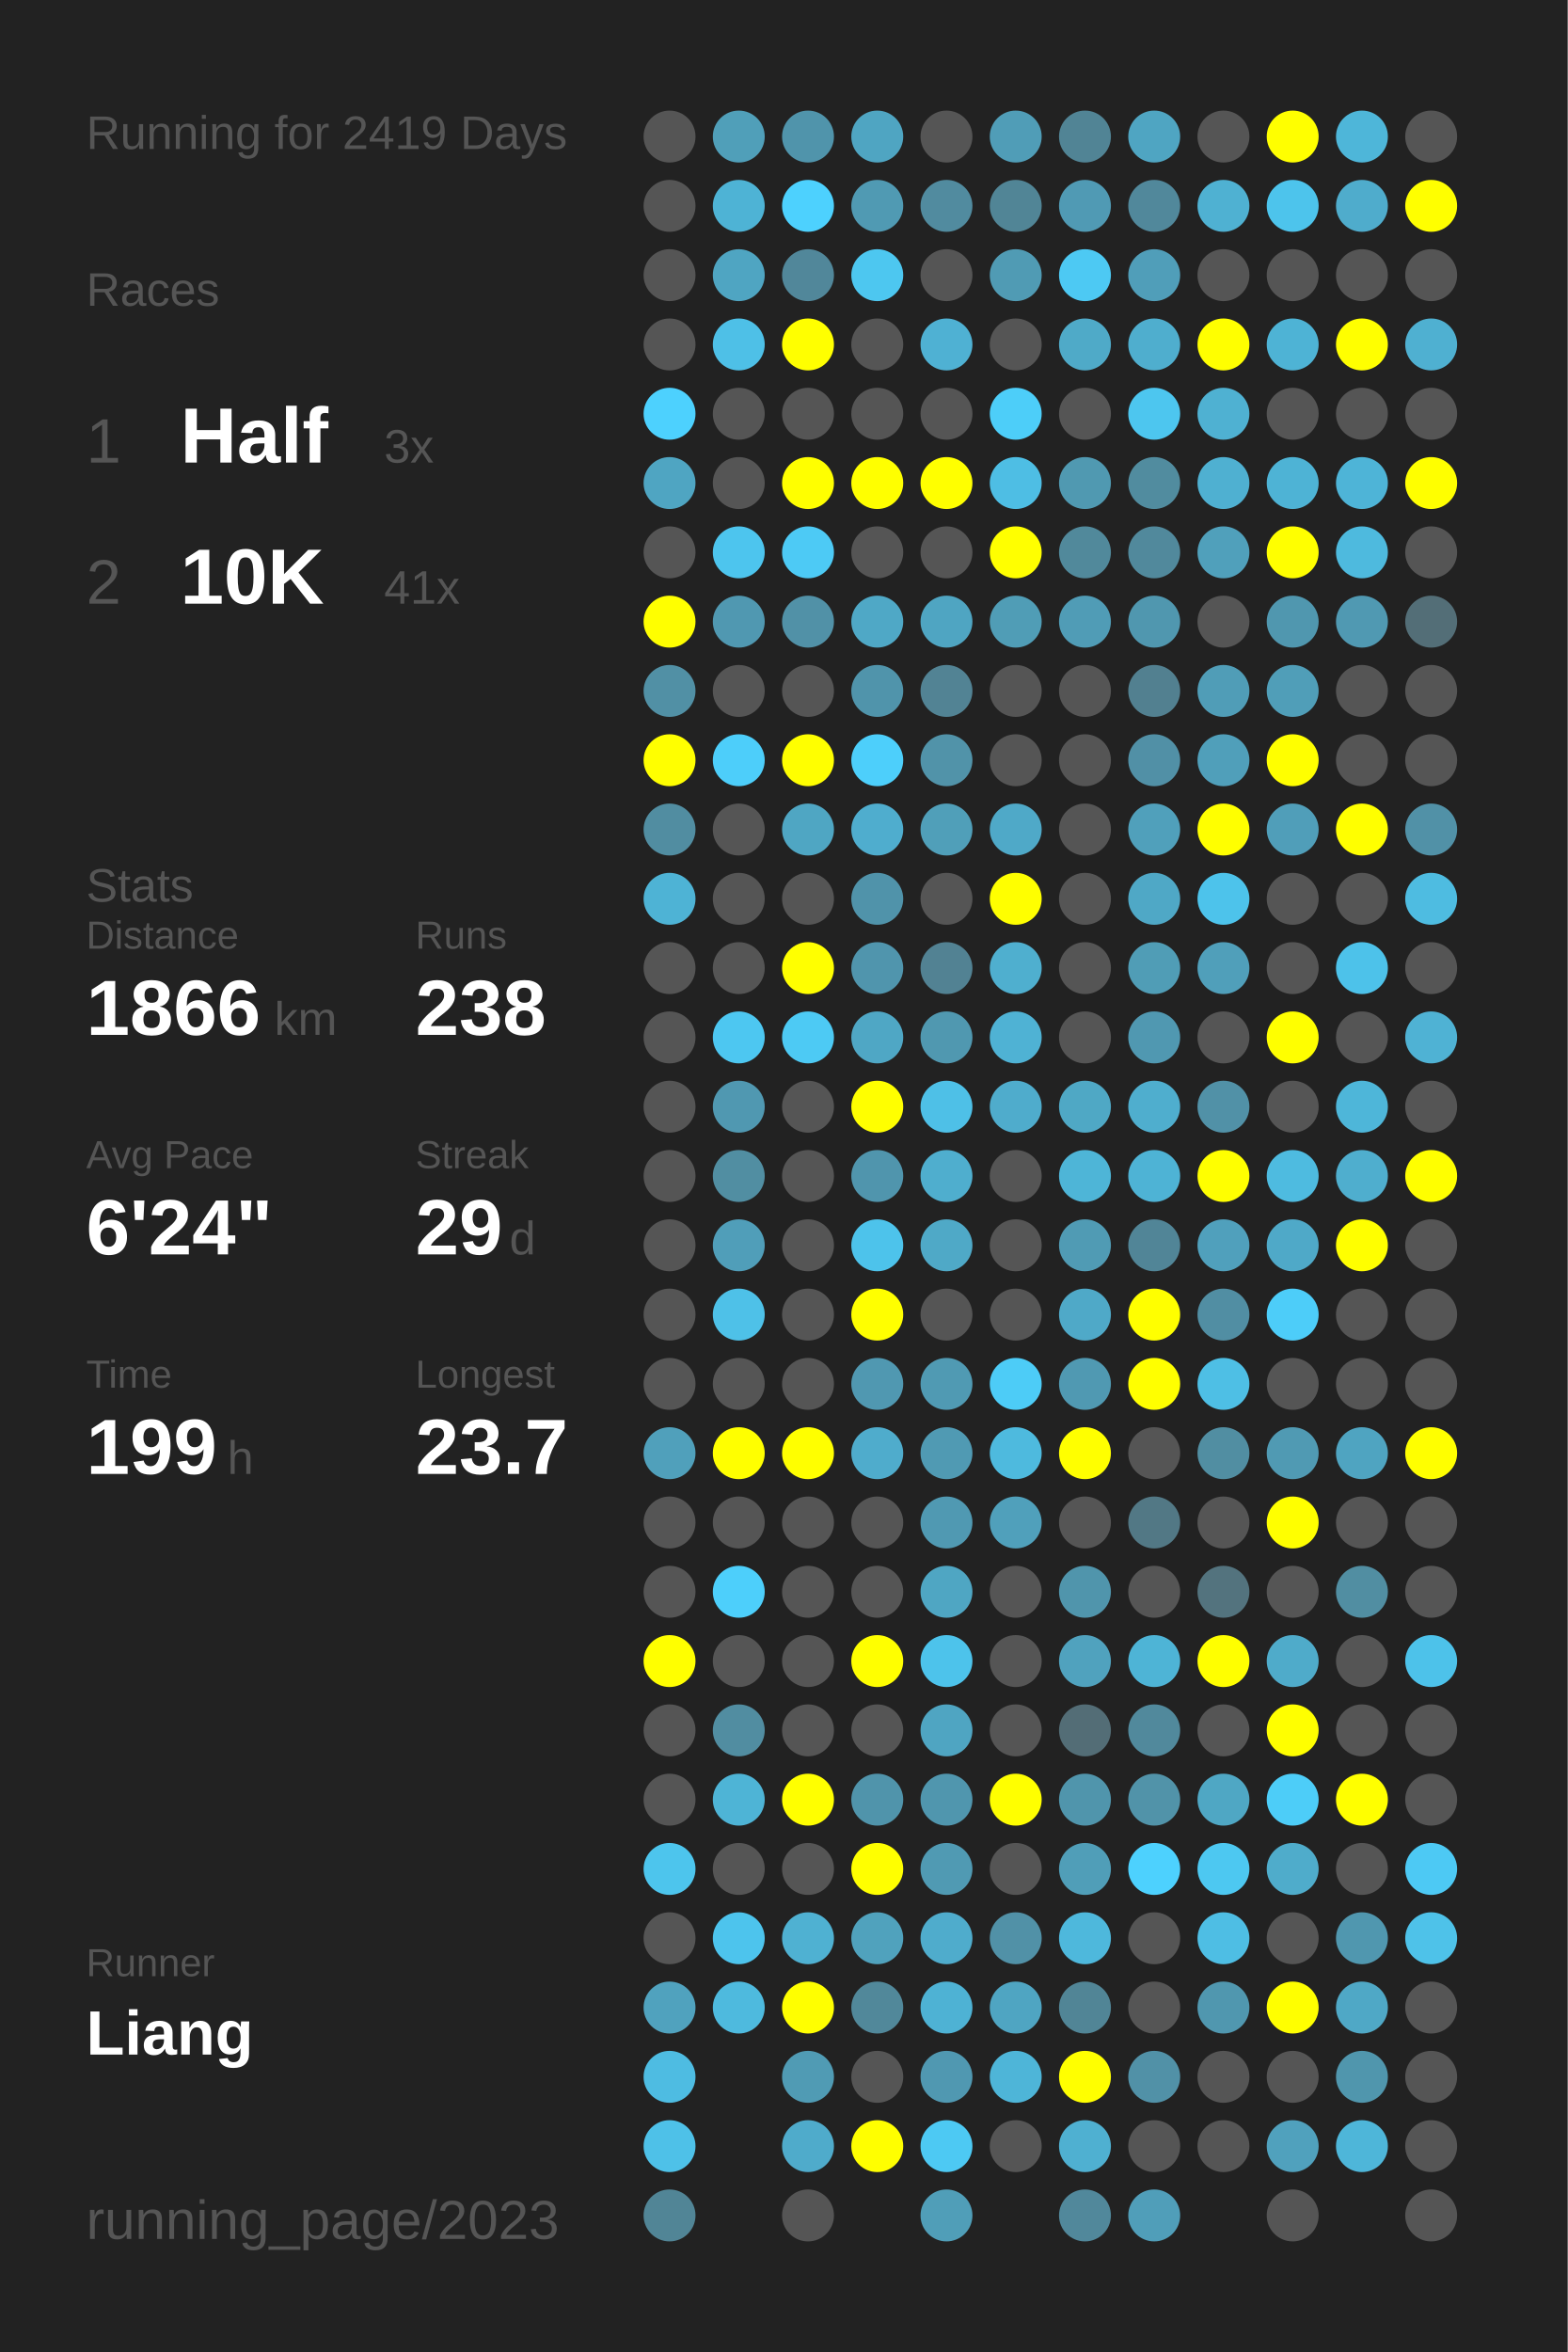
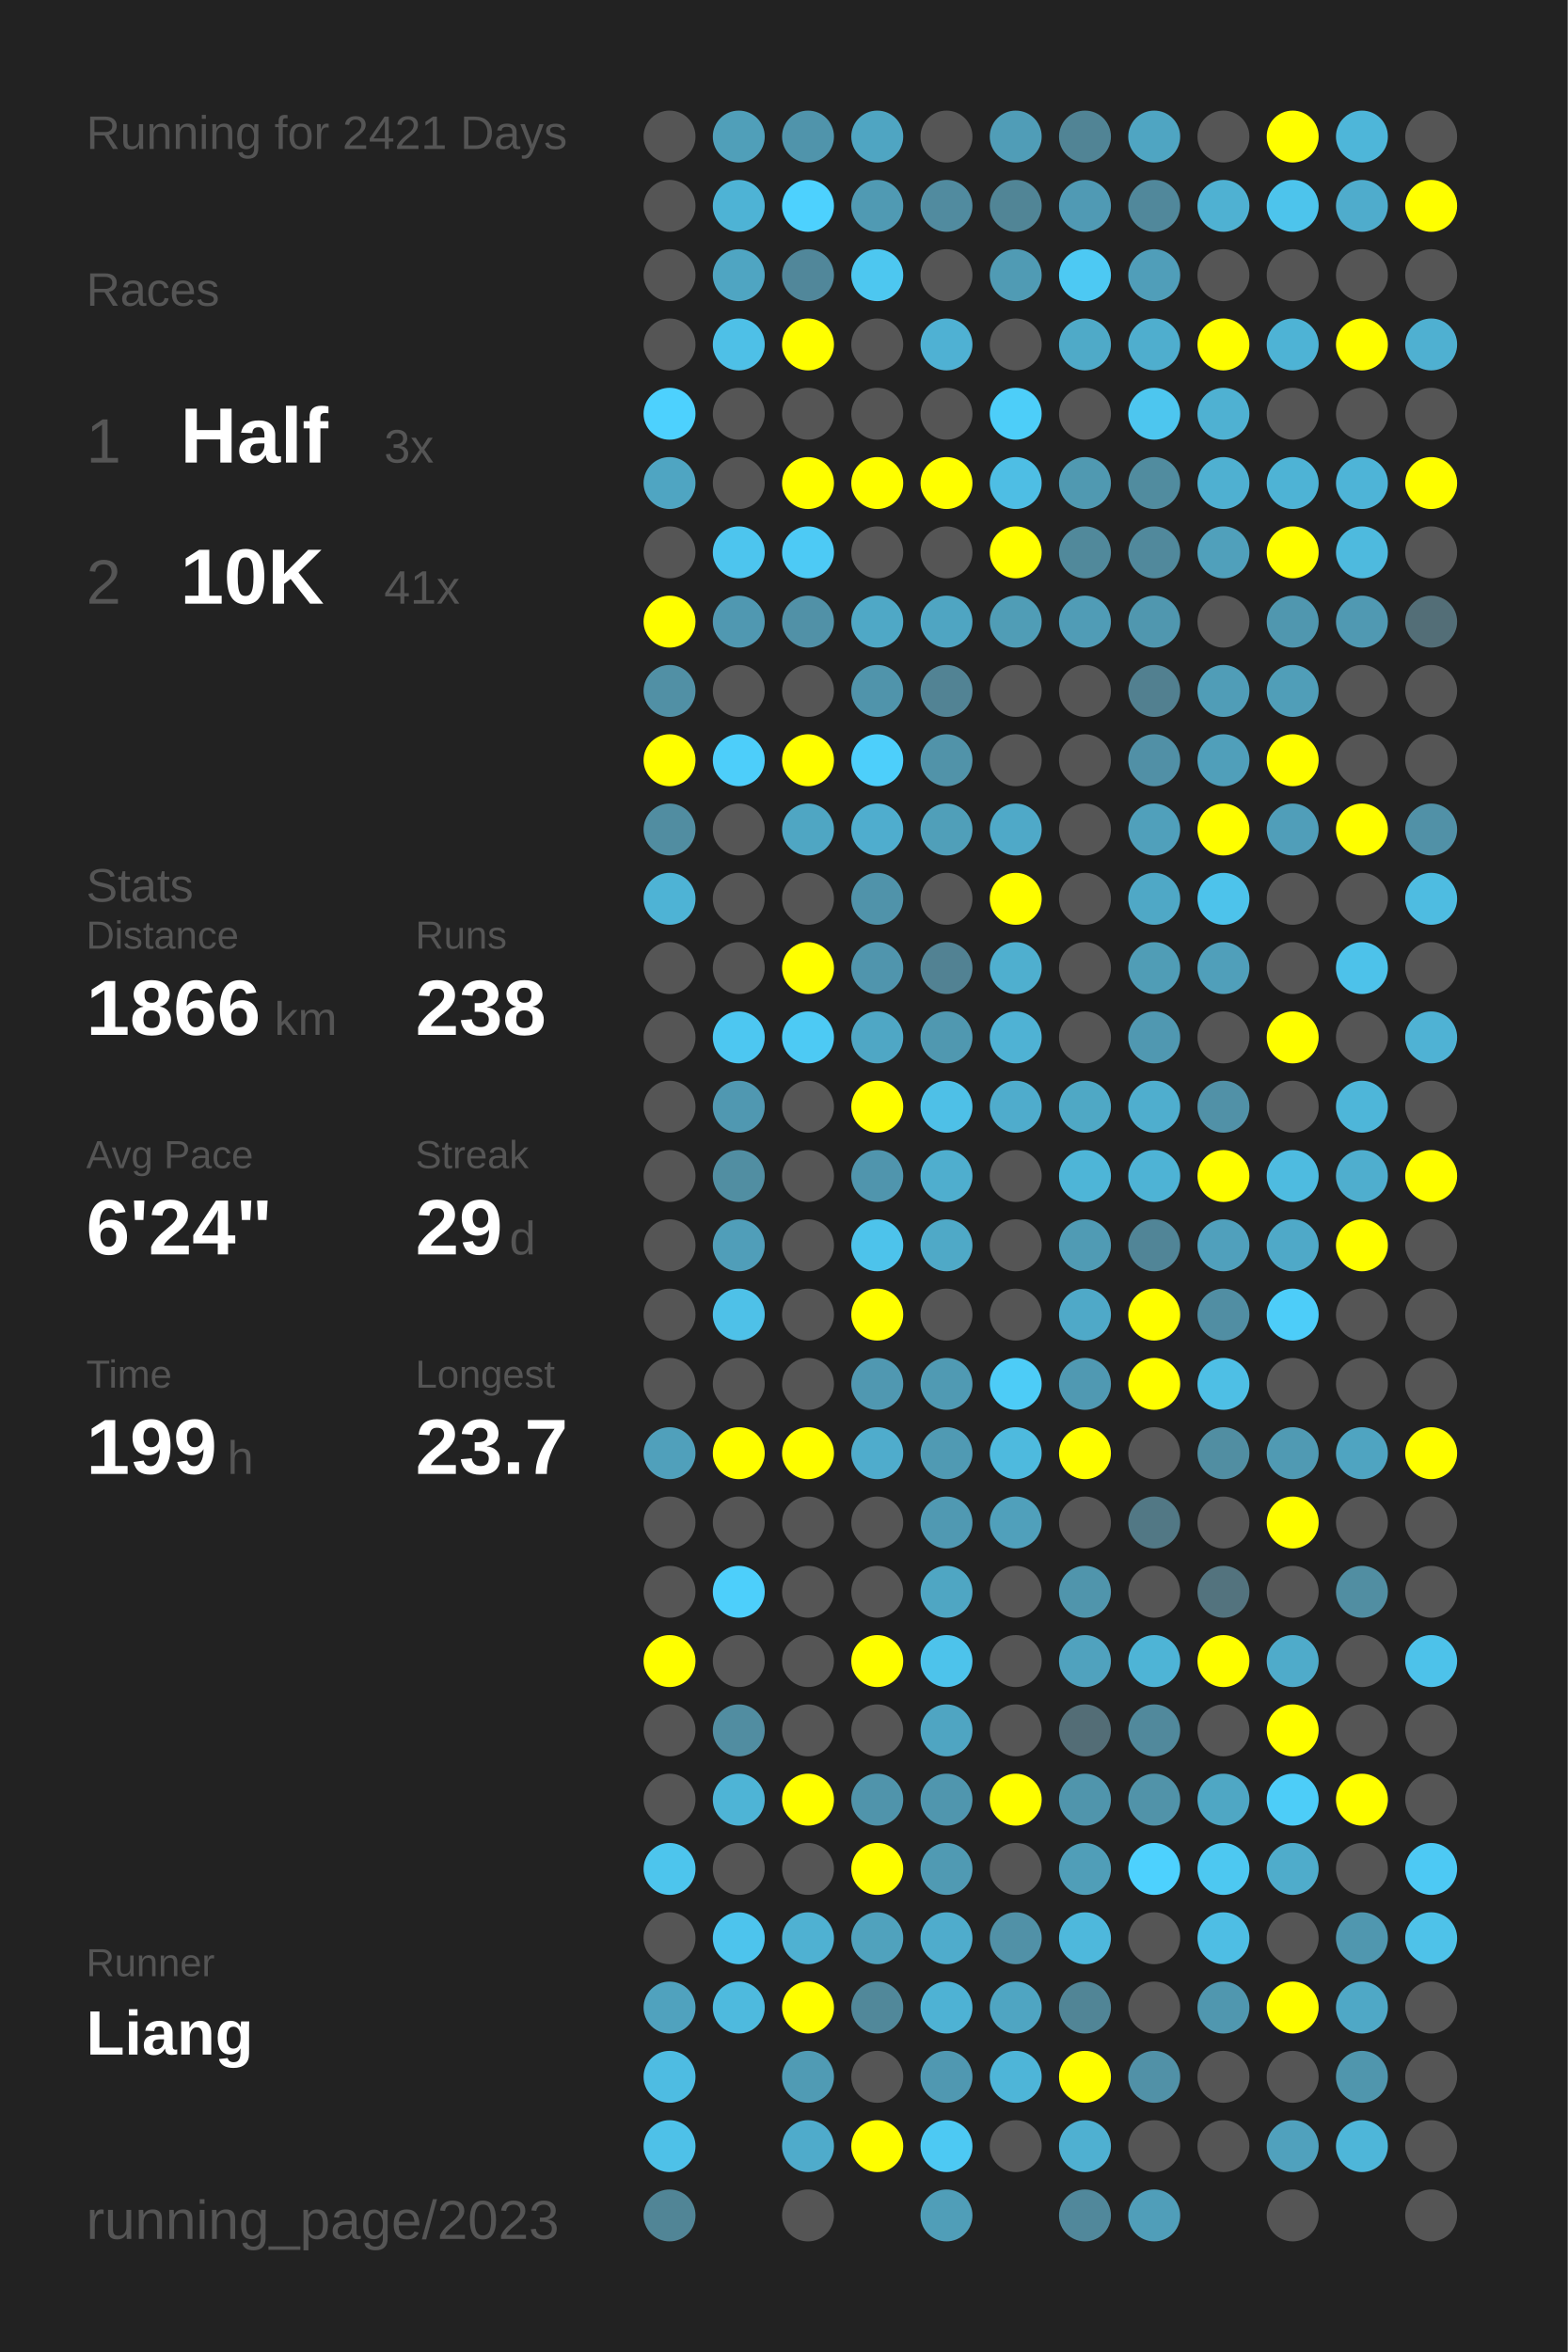
<svg xmlns="http://www.w3.org/2000/svg" baseProfile="full" height="300mm" version="1.1" viewBox="0,0,200,300" width="200mm">
  <defs />
  <rect fill="#222222" height="300" width="200" x="0" y="0" />
-   <text fill="#555555" style="font-size:6px; font-family:Arial;" x="11" y="19">Running for 2419 Days</text>
+   <text fill="#555555" style="font-size:6px; font-family:Arial;" x="11" y="19">Running for 2421 Days</text>
  <text fill="#555555" style="font-size:6px; font-family:Arial;" x="11" y="39">Races</text>
  <text fill="#555555" style="font-size:8px; font-family:Arial;" x="11" y="59">1</text>
  <text fill="#FFFFFF" style="font-size:10px; font-family:Arial; font-weight:bold;" x="23" y="59">Half</text>
  <text fill="#555555" style="font-size:6px; font-family:Arial;" x="49" y="59">3x</text>
  <text fill="#555555" style="font-size:8px; font-family:Arial;" x="11" y="77">2</text>
  <text fill="#FFFFFF" style="font-size:10px; font-family:Arial; font-weight:bold;" x="23" y="77">10K</text>
  <text fill="#555555" style="font-size:6px; font-family:Arial;" x="49" y="77">41x</text>
  <text fill="#555555" style="font-size:6px; font-family:Arial;" x="11" y="115">Stats</text>
  <text fill="#555555" style="font-size:5px; font-family:Arial;" x="11" y="121">Distance</text>
  <text fill="#FFFFFF" style="font-size:10px; font-family:Arial; font-weight:bold;" x="11" y="132">1866</text>
  <text fill="#555555" style="font-size:6px; font-family:Arial;" x="35" y="132">km</text>
  <text fill="#555555" style="font-size:5px; font-family:Arial;" x="53" y="121">Runs</text>
  <text fill="#FFFFFF" style="font-size:10px; font-family:Arial; font-weight:bold;" x="53" y="132">238</text>
  <text fill="#555555" style="font-size:5px; font-family:Arial;" x="11" y="149">Avg Pace</text>
  <text fill="#FFFFFF" style="font-size:10px; font-family:Arial; font-weight:bold;" x="11" y="160">6'24"</text>
  <text fill="#555555" style="font-size:5px; font-family:Arial;" x="53" y="149">Streak</text>
  <text fill="#FFFFFF" style="font-size:10px; font-family:Arial; font-weight:bold;" x="53" y="160">29</text>
  <text fill="#555555" style="font-size:6px; font-family:Arial;" x="65" y="160">d</text>
  <text fill="#555555" style="font-size:5px; font-family:Arial;" x="11" y="177">Time</text>
  <text fill="#FFFFFF" style="font-size:10px; font-family:Arial; font-weight:bold;" x="11" y="188">199</text>
  <text fill="#555555" style="font-size:6px; font-family:Arial;" x="29" y="188">h</text>
  <text fill="#555555" style="font-size:5px; font-family:Arial;" x="53" y="177">Longest</text>
  <text fill="#FFFFFF" style="font-size:10px; font-family:Arial; font-weight:bold;" x="53" y="188">23.7</text>
  <text fill="#555555" style="font-size:5px; font-family:Arial;" x="11" y="252.065">Runner</text>
  <text fill="#FFFFFF" style="font-size:8px; font-family:Arial; font-weight:bold;" x="11" y="262.065">Liang</text>
  <text fill="#555555" style="font-size:7px; font-family:Arial;" x="11" y="285.581">running_page/2023</text>
  <circle cx="85.417" cy="17.419" fill="#555555" r="3.312" />
  <circle cx="85.417" cy="26.258" fill="#555555" r="3.312" />
  <circle cx="85.417" cy="35.097" fill="#555555" r="3.312" />
  <circle cx="85.417" cy="43.935" fill="#555555" r="3.312" />
  <circle cx="85.417" cy="52.774" fill="#4dd1fe" r="3.312" />
  <circle cx="85.417" cy="61.613" fill="#4fa5c2" r="3.312" />
  <circle cx="85.417" cy="70.452" fill="#555555" r="3.312" />
  <circle cx="85.417" cy="79.29" fill="#FFFF00" r="3.312" />
  <circle cx="85.417" cy="88.129" fill="#5190a5" r="3.312" />
  <circle cx="85.417" cy="96.968" fill="#FFFF00" r="3.312" />
  <circle cx="85.417" cy="105.806" fill="#518da1" r="3.312" />
  <circle cx="85.417" cy="114.645" fill="#4eb3d5" r="3.312" />
  <circle cx="85.417" cy="123.484" fill="#555555" r="3.312" />
  <circle cx="85.417" cy="132.323" fill="#555555" r="3.312" />
  <circle cx="85.417" cy="141.161" fill="#555555" r="3.312" />
  <circle cx="85.417" cy="150" fill="#555555" r="3.312" />
  <circle cx="85.417" cy="158.839" fill="#555555" r="3.312" />
  <circle cx="85.417" cy="167.677" fill="#555555" r="3.312" />
  <circle cx="85.417" cy="176.516" fill="#555555" r="3.312" />
  <circle cx="85.417" cy="185.355" fill="#50a0bb" r="3.312" />
  <circle cx="85.417" cy="194.194" fill="#555555" r="3.312" />
  <circle cx="85.417" cy="203.032" fill="#555555" r="3.312" />
  <circle cx="85.417" cy="211.871" fill="#FFFF00" r="3.312" />
  <circle cx="85.417" cy="220.71" fill="#555555" r="3.312" />
  <circle cx="85.417" cy="229.548" fill="#555555" r="3.312" />
  <circle cx="85.417" cy="238.387" fill="#4dc5ed" r="3.312" />
  <circle cx="85.417" cy="247.226" fill="#555555" r="3.312" />
  <circle cx="85.417" cy="256.065" fill="#50a2be" r="3.312" />
  <circle cx="85.417" cy="264.903" fill="#4ebce2" r="3.312" />
  <circle cx="85.417" cy="273.742" fill="#4ec1e8" r="3.312" />
  <circle cx="85.417" cy="282.581" fill="#518596" r="3.312" />
  <circle cx="94.25" cy="17.419" fill="#509fb9" r="3.312" />
  <circle cx="94.25" cy="26.258" fill="#4eb3d5" r="3.312" />
  <circle cx="94.25" cy="35.097" fill="#4fa5c2" r="3.312" />
  <circle cx="94.25" cy="43.935" fill="#4ec0e7" r="3.312" />
  <circle cx="94.25" cy="52.774" fill="#555555" r="3.312" />
  <circle cx="94.25" cy="61.613" fill="#555555" r="3.312" />
  <circle cx="94.25" cy="70.452" fill="#4dc5ee" r="3.312" />
  <circle cx="94.25" cy="79.29" fill="#5098b1" r="3.312" />
  <circle cx="94.25" cy="88.129" fill="#555555" r="3.312" />
  <circle cx="94.25" cy="96.968" fill="#4dcefa" r="3.312" />
  <circle cx="94.25" cy="105.806" fill="#555555" r="3.312" />
  <circle cx="94.25" cy="114.645" fill="#555555" r="3.312" />
  <circle cx="94.25" cy="123.484" fill="#555555" r="3.312" />
  <circle cx="94.25" cy="132.323" fill="#4dc7f1" r="3.312" />
  <circle cx="94.25" cy="141.161" fill="#5098b1" r="3.312" />
  <circle cx="94.25" cy="150" fill="#518ea2" r="3.312" />
  <circle cx="94.25" cy="158.839" fill="#509eb9" r="3.312" />
  <circle cx="94.25" cy="167.677" fill="#4ec1e8" r="3.312" />
  <circle cx="94.25" cy="176.516" fill="#555555" r="3.312" />
  <circle cx="94.25" cy="185.355" fill="#FFFF00" r="3.312" />
  <circle cx="94.25" cy="194.194" fill="#555555" r="3.312" />
  <circle cx="94.25" cy="203.032" fill="#4dcffb" r="3.312" />
  <circle cx="94.25" cy="211.871" fill="#555555" r="3.312" />
  <circle cx="94.25" cy="220.71" fill="#518da1" r="3.312" />
  <circle cx="94.25" cy="229.548" fill="#4eb4d6" r="3.312" />
  <circle cx="94.25" cy="238.387" fill="#555555" r="3.312" />
  <circle cx="94.25" cy="247.226" fill="#4dc4ed" r="3.312" />
  <circle cx="94.25" cy="256.065" fill="#4ebade" r="3.312" />
  <circle cx="103.083" cy="17.419" fill="#5094ab" r="3.312" />
  <circle cx="103.083" cy="26.258" fill="#4dd1fe" r="3.312" />
  <circle cx="103.083" cy="35.097" fill="#51879a" r="3.312" />
  <circle cx="103.083" cy="43.935" fill="#FFFF00" r="3.312" />
  <circle cx="103.083" cy="52.774" fill="#555555" r="3.312" />
  <circle cx="103.083" cy="61.613" fill="#FFFF00" r="3.312" />
  <circle cx="103.083" cy="70.452" fill="#4dcaf5" r="3.312" />
  <circle cx="103.083" cy="79.29" fill="#5191a7" r="3.312" />
  <circle cx="103.083" cy="88.129" fill="#555555" r="3.312" />
  <circle cx="103.083" cy="96.968" fill="#FFFF00" r="3.312" />
  <circle cx="103.083" cy="105.806" fill="#4fa6c3" r="3.312" />
  <circle cx="103.083" cy="114.645" fill="#555555" r="3.312" />
  <circle cx="103.083" cy="123.484" fill="#FFFF00" r="3.312" />
  <circle cx="103.083" cy="132.323" fill="#4dcaf4" r="3.312" />
  <circle cx="103.083" cy="141.161" fill="#555555" r="3.312" />
  <circle cx="103.083" cy="150" fill="#555555" r="3.312" />
  <circle cx="103.083" cy="158.839" fill="#555555" r="3.312" />
  <circle cx="103.083" cy="167.677" fill="#555555" r="3.312" />
  <circle cx="103.083" cy="176.516" fill="#555555" r="3.312" />
  <circle cx="103.083" cy="185.355" fill="#FFFF00" r="3.312" />
  <circle cx="103.083" cy="194.194" fill="#555555" r="3.312" />
  <circle cx="103.083" cy="203.032" fill="#555555" r="3.312" />
  <circle cx="103.083" cy="211.871" fill="#555555" r="3.312" />
  <circle cx="103.083" cy="220.71" fill="#555555" r="3.312" />
  <circle cx="103.083" cy="229.548" fill="#FFFF00" r="3.312" />
  <circle cx="103.083" cy="238.387" fill="#555555" r="3.312" />
  <circle cx="103.083" cy="247.226" fill="#4fb1d2" r="3.312" />
  <circle cx="103.083" cy="256.065" fill="#FFFF00" r="3.312" />
  <circle cx="103.083" cy="264.903" fill="#509bb4" r="3.312" />
  <circle cx="103.083" cy="273.742" fill="#4fabcb" r="3.312" />
  <circle cx="103.083" cy="282.581" fill="#555555" r="3.312" />
  <circle cx="111.917" cy="17.419" fill="#4fa5c2" r="3.312" />
  <circle cx="111.917" cy="26.258" fill="#509ab3" r="3.312" />
  <circle cx="111.917" cy="35.097" fill="#4dc7f0" r="3.312" />
  <circle cx="111.917" cy="43.935" fill="#555555" r="3.312" />
  <circle cx="111.917" cy="52.774" fill="#555555" r="3.312" />
  <circle cx="111.917" cy="61.613" fill="#FFFF00" r="3.312" />
  <circle cx="111.917" cy="70.452" fill="#555555" r="3.312" />
  <circle cx="111.917" cy="79.29" fill="#4fa8c6" r="3.312" />
  <circle cx="111.917" cy="88.129" fill="#5094ab" r="3.312" />
  <circle cx="111.917" cy="96.968" fill="#4dcffb" r="3.312" />
  <circle cx="111.917" cy="105.806" fill="#4fadce" r="3.312" />
  <circle cx="111.917" cy="114.645" fill="#5093aa" r="3.312" />
  <circle cx="111.917" cy="123.484" fill="#5095ad" r="3.312" />
  <circle cx="111.917" cy="132.323" fill="#4fa7c5" r="3.312" />
  <circle cx="111.917" cy="141.161" fill="#FFFF00" r="3.312" />
  <circle cx="111.917" cy="150" fill="#5095ad" r="3.312" />
  <circle cx="111.917" cy="158.839" fill="#4dc3eb" r="3.312" />
  <circle cx="111.917" cy="167.677" fill="#FFFF00" r="3.312" />
  <circle cx="111.917" cy="176.516" fill="#5098b1" r="3.312" />
  <circle cx="111.917" cy="185.355" fill="#4faccc" r="3.312" />
  <circle cx="111.917" cy="194.194" fill="#555555" r="3.312" />
  <circle cx="111.917" cy="203.032" fill="#555555" r="3.312" />
  <circle cx="111.917" cy="211.871" fill="#FFFF00" r="3.312" />
  <circle cx="111.917" cy="220.71" fill="#555555" r="3.312" />
  <circle cx="111.917" cy="229.548" fill="#5094ab" r="3.312" />
  <circle cx="111.917" cy="238.387" fill="#FFFF00" r="3.312" />
  <circle cx="111.917" cy="247.226" fill="#50a2bd" r="3.312" />
  <circle cx="111.917" cy="256.065" fill="#51889a" r="3.312" />
  <circle cx="111.917" cy="264.903" fill="#555555" r="3.312" />
  <circle cx="111.917" cy="273.742" fill="#FFFF00" r="3.312" />
  <circle cx="120.75" cy="17.419" fill="#555555" r="3.312" />
  <circle cx="120.75" cy="26.258" fill="#518b9f" r="3.312" />
  <circle cx="120.75" cy="35.097" fill="#555555" r="3.312" />
  <circle cx="120.75" cy="43.935" fill="#4fb1d3" r="3.312" />
  <circle cx="120.75" cy="52.774" fill="#555555" r="3.312" />
  <circle cx="120.75" cy="61.613" fill="#FFFF00" r="3.312" />
  <circle cx="120.75" cy="70.452" fill="#555555" r="3.312" />
  <circle cx="120.75" cy="79.29" fill="#4fa5c2" r="3.312" />
  <circle cx="120.75" cy="88.129" fill="#528394" r="3.312" />
  <circle cx="120.75" cy="96.968" fill="#5193a9" r="3.312" />
  <circle cx="120.75" cy="105.806" fill="#509fb9" r="3.312" />
  <circle cx="120.75" cy="114.645" fill="#555555" r="3.312" />
  <circle cx="120.75" cy="123.484" fill="#528293" r="3.312" />
  <circle cx="120.75" cy="132.323" fill="#5098b0" r="3.312" />
  <circle cx="120.75" cy="141.161" fill="#4ec0e7" r="3.312" />
  <circle cx="120.75" cy="150" fill="#4faece" r="3.312" />
  <circle cx="120.75" cy="158.839" fill="#4fa9c7" r="3.312" />
  <circle cx="120.75" cy="167.677" fill="#555555" r="3.312" />
  <circle cx="120.75" cy="176.516" fill="#509ab3" r="3.312" />
  <circle cx="120.75" cy="185.355" fill="#509ab3" r="3.312" />
  <circle cx="120.75" cy="194.194" fill="#5099b2" r="3.312" />
  <circle cx="120.75" cy="203.032" fill="#4fa6c3" r="3.312" />
  <circle cx="120.75" cy="211.871" fill="#4dc3eb" r="3.312" />
  <circle cx="120.75" cy="220.71" fill="#4fa5c2" r="3.312" />
  <circle cx="120.75" cy="229.548" fill="#5096ae" r="3.312" />
  <circle cx="120.75" cy="238.387" fill="#509ab3" r="3.312" />
  <circle cx="120.75" cy="247.226" fill="#4faccc" r="3.312" />
  <circle cx="120.75" cy="256.065" fill="#4eb2d4" r="3.312" />
  <circle cx="120.75" cy="264.903" fill="#5098b1" r="3.312" />
  <circle cx="120.75" cy="273.742" fill="#4dc9f3" r="3.312" />
  <circle cx="120.75" cy="282.581" fill="#509eb8" r="3.312" />
  <circle cx="129.583" cy="17.419" fill="#509db7" r="3.312" />
  <circle cx="129.583" cy="26.258" fill="#518596" r="3.312" />
  <circle cx="129.583" cy="35.097" fill="#509bb4" r="3.312" />
  <circle cx="129.583" cy="43.935" fill="#555555" r="3.312" />
  <circle cx="129.583" cy="52.774" fill="#4dcef9" r="3.312" />
  <circle cx="129.583" cy="61.613" fill="#4ebee4" r="3.312" />
  <circle cx="129.583" cy="70.452" fill="#FFFF00" r="3.312" />
  <circle cx="129.583" cy="79.29" fill="#509db6" r="3.312" />
  <circle cx="129.583" cy="88.129" fill="#555555" r="3.312" />
  <circle cx="129.583" cy="96.968" fill="#555555" r="3.312" />
  <circle cx="129.583" cy="105.806" fill="#4fa9c8" r="3.312" />
  <circle cx="129.583" cy="114.645" fill="#FFFF00" r="3.312" />
  <circle cx="129.583" cy="123.484" fill="#4fafcf" r="3.312" />
  <circle cx="129.583" cy="132.323" fill="#4fb2d4" r="3.312" />
  <circle cx="129.583" cy="141.161" fill="#4faccc" r="3.312" />
  <circle cx="129.583" cy="150" fill="#555555" r="3.312" />
  <circle cx="129.583" cy="158.839" fill="#555555" r="3.312" />
  <circle cx="129.583" cy="167.677" fill="#555555" r="3.312" />
  <circle cx="129.583" cy="176.516" fill="#4dccf7" r="3.312" />
  <circle cx="129.583" cy="185.355" fill="#4ebade" r="3.312" />
  <circle cx="129.583" cy="194.194" fill="#50a0bb" r="3.312" />
  <circle cx="129.583" cy="203.032" fill="#555555" r="3.312" />
  <circle cx="129.583" cy="211.871" fill="#555555" r="3.312" />
  <circle cx="129.583" cy="220.71" fill="#555555" r="3.312" />
  <circle cx="129.583" cy="229.548" fill="#FFFF00" r="3.312" />
  <circle cx="129.583" cy="238.387" fill="#555555" r="3.312" />
  <circle cx="129.583" cy="247.226" fill="#5191a7" r="3.312" />
  <circle cx="129.583" cy="256.065" fill="#4fa5c2" r="3.312" />
  <circle cx="129.583" cy="264.903" fill="#4eb5d8" r="3.312" />
  <circle cx="129.583" cy="273.742" fill="#555555" r="3.312" />
  <circle cx="138.417" cy="17.419" fill="#518495" r="3.312" />
  <circle cx="138.417" cy="26.258" fill="#509ab4" r="3.312" />
  <circle cx="138.417" cy="35.097" fill="#4dc9f3" r="3.312" />
  <circle cx="138.417" cy="43.935" fill="#4faac8" r="3.312" />
  <circle cx="138.417" cy="52.774" fill="#555555" r="3.312" />
  <circle cx="138.417" cy="61.613" fill="#5099b1" r="3.312" />
  <circle cx="138.417" cy="70.452" fill="#51899b" r="3.312" />
  <circle cx="138.417" cy="79.29" fill="#509cb6" r="3.312" />
  <circle cx="138.417" cy="88.129" fill="#555555" r="3.312" />
  <circle cx="138.417" cy="96.968" fill="#555555" r="3.312" />
  <circle cx="138.417" cy="105.806" fill="#555555" r="3.312" />
  <circle cx="138.417" cy="114.645" fill="#555555" r="3.312" />
  <circle cx="138.417" cy="123.484" fill="#555555" r="3.312" />
  <circle cx="138.417" cy="132.323" fill="#555555" r="3.312" />
  <circle cx="138.417" cy="141.161" fill="#4fa8c5" r="3.312" />
  <circle cx="138.417" cy="150" fill="#4eb5d7" r="3.312" />
  <circle cx="138.417" cy="158.839" fill="#509bb4" r="3.312" />
  <circle cx="138.417" cy="167.677" fill="#4fa9c8" r="3.312" />
  <circle cx="138.417" cy="176.516" fill="#5099b2" r="3.312" />
  <circle cx="138.417" cy="185.355" fill="#FFFF00" r="3.312" />
  <circle cx="138.417" cy="194.194" fill="#555555" r="3.312" />
  <circle cx="138.417" cy="203.032" fill="#5095ac" r="3.312" />
  <circle cx="138.417" cy="211.871" fill="#50a2be" r="3.312" />
  <circle cx="138.417" cy="220.71" fill="#536d76" r="3.312" />
  <circle cx="138.417" cy="229.548" fill="#5095ac" r="3.312" />
  <circle cx="138.417" cy="238.387" fill="#509eb8" r="3.312" />
  <circle cx="138.417" cy="247.226" fill="#4eb8dc" r="3.312" />
  <circle cx="138.417" cy="256.065" fill="#518596" r="3.312" />
  <circle cx="138.417" cy="264.903" fill="#FFFF00" r="3.312" />
  <circle cx="138.417" cy="273.742" fill="#4fb0d1" r="3.312" />
  <circle cx="138.417" cy="282.581" fill="#51889b" r="3.312" />
  <circle cx="147.25" cy="17.419" fill="#4fa5c2" r="3.312" />
  <circle cx="147.25" cy="26.258" fill="#51889b" r="3.312" />
  <circle cx="147.25" cy="35.097" fill="#509eb9" r="3.312" />
  <circle cx="147.25" cy="43.935" fill="#4faece" r="3.312" />
  <circle cx="147.25" cy="52.774" fill="#4dc6ef" r="3.312" />
  <circle cx="147.25" cy="61.613" fill="#518c9f" r="3.312" />
  <circle cx="147.25" cy="70.452" fill="#51899c" r="3.312" />
  <circle cx="147.25" cy="79.29" fill="#5097af" r="3.312" />
  <circle cx="147.25" cy="88.129" fill="#528090" r="3.312" />
  <circle cx="147.25" cy="96.968" fill="#5190a6" r="3.312" />
  <circle cx="147.25" cy="105.806" fill="#50a0bb" r="3.312" />
  <circle cx="147.25" cy="114.645" fill="#4fa8c6" r="3.312" />
  <circle cx="147.25" cy="123.484" fill="#509db6" r="3.312" />
  <circle cx="147.25" cy="132.323" fill="#5098b1" r="3.312" />
  <circle cx="147.25" cy="141.161" fill="#4faece" r="3.312" />
  <circle cx="147.25" cy="150" fill="#4eb3d5" r="3.312" />
  <circle cx="147.25" cy="158.839" fill="#518597" r="3.312" />
  <circle cx="147.25" cy="167.677" fill="#FFFF00" r="3.312" />
  <circle cx="147.25" cy="176.516" fill="#FFFF00" r="3.312" />
  <circle cx="147.25" cy="185.355" fill="#555555" r="3.312" />
  <circle cx="147.25" cy="194.194" fill="#527885" r="3.312" />
  <circle cx="147.25" cy="203.032" fill="#555555" r="3.312" />
  <circle cx="147.25" cy="211.871" fill="#4eb4d6" r="3.312" />
  <circle cx="147.25" cy="220.71" fill="#51899c" r="3.312" />
  <circle cx="147.25" cy="229.548" fill="#5193a9" r="3.312" />
  <circle cx="147.25" cy="238.387" fill="#4dd1fe" r="3.312" />
  <circle cx="147.25" cy="247.226" fill="#555555" r="3.312" />
  <circle cx="147.25" cy="256.065" fill="#555555" r="3.312" />
  <circle cx="147.25" cy="264.903" fill="#5191a7" r="3.312" />
  <circle cx="147.25" cy="273.742" fill="#555555" r="3.312" />
  <circle cx="147.25" cy="282.581" fill="#509eb9" r="3.312" />
  <circle cx="156.083" cy="17.419" fill="#555555" r="3.312" />
  <circle cx="156.083" cy="26.258" fill="#4fb1d2" r="3.312" />
  <circle cx="156.083" cy="35.097" fill="#555555" r="3.312" />
  <circle cx="156.083" cy="43.935" fill="#FFFF00" r="3.312" />
  <circle cx="156.083" cy="52.774" fill="#4fb1d2" r="3.312" />
  <circle cx="156.083" cy="61.613" fill="#4fb0d1" r="3.312" />
  <circle cx="156.083" cy="70.452" fill="#50a0bb" r="3.312" />
  <circle cx="156.083" cy="79.29" fill="#555555" r="3.312" />
  <circle cx="156.083" cy="88.129" fill="#509db7" r="3.312" />
  <circle cx="156.083" cy="96.968" fill="#509fba" r="3.312" />
  <circle cx="156.083" cy="105.806" fill="#FFFF00" r="3.312" />
  <circle cx="156.083" cy="114.645" fill="#4dc3eb" r="3.312" />
  <circle cx="156.083" cy="123.484" fill="#509fba" r="3.312" />
  <circle cx="156.083" cy="132.323" fill="#555555" r="3.312" />
  <circle cx="156.083" cy="141.161" fill="#5191a7" r="3.312" />
  <circle cx="156.083" cy="150" fill="#FFFF00" r="3.312" />
  <circle cx="156.083" cy="158.839" fill="#50a0bc" r="3.312" />
  <circle cx="156.083" cy="167.677" fill="#518ea3" r="3.312" />
  <circle cx="156.083" cy="176.516" fill="#4ebfe5" r="3.312" />
  <circle cx="156.083" cy="185.355" fill="#518ea2" r="3.312" />
  <circle cx="156.083" cy="194.194" fill="#555555" r="3.312" />
  <circle cx="156.083" cy="203.032" fill="#53737e" r="3.312" />
  <circle cx="156.083" cy="211.871" fill="#FFFF00" r="3.312" />
  <circle cx="156.083" cy="220.71" fill="#555555" r="3.312" />
  <circle cx="156.083" cy="229.548" fill="#4fa7c4" r="3.312" />
  <circle cx="156.083" cy="238.387" fill="#4dc8f1" r="3.312" />
  <circle cx="156.083" cy="247.226" fill="#4ebee4" r="3.312" />
  <circle cx="156.083" cy="256.065" fill="#5097af" r="3.312" />
  <circle cx="156.083" cy="264.903" fill="#555555" r="3.312" />
  <circle cx="156.083" cy="273.742" fill="#555555" r="3.312" />
  <circle cx="164.917" cy="17.419" fill="#FFFF00" r="3.312" />
  <circle cx="164.917" cy="26.258" fill="#4dc4ec" r="3.312" />
  <circle cx="164.917" cy="35.097" fill="#555555" r="3.312" />
  <circle cx="164.917" cy="43.935" fill="#4eb3d5" r="3.312" />
  <circle cx="164.917" cy="52.774" fill="#555555" r="3.312" />
  <circle cx="164.917" cy="61.613" fill="#4eb3d5" r="3.312" />
  <circle cx="164.917" cy="70.452" fill="#FFFF00" r="3.312" />
  <circle cx="164.917" cy="79.29" fill="#5097af" r="3.312" />
  <circle cx="164.917" cy="88.129" fill="#509eb8" r="3.312" />
  <circle cx="164.917" cy="96.968" fill="#FFFF00" r="3.312" />
  <circle cx="164.917" cy="105.806" fill="#509eb9" r="3.312" />
  <circle cx="164.917" cy="114.645" fill="#555555" r="3.312" />
  <circle cx="164.917" cy="123.484" fill="#555555" r="3.312" />
  <circle cx="164.917" cy="132.323" fill="#FFFF00" r="3.312" />
  <circle cx="164.917" cy="141.161" fill="#555555" r="3.312" />
  <circle cx="164.917" cy="150" fill="#4ebbe0" r="3.312" />
  <circle cx="164.917" cy="158.839" fill="#4fa9c8" r="3.312" />
  <circle cx="164.917" cy="167.677" fill="#4dcdf9" r="3.312" />
  <circle cx="164.917" cy="176.516" fill="#555555" r="3.312" />
  <circle cx="164.917" cy="185.355" fill="#509ab3" r="3.312" />
  <circle cx="164.917" cy="194.194" fill="#FFFF00" r="3.312" />
  <circle cx="164.917" cy="203.032" fill="#555555" r="3.312" />
  <circle cx="164.917" cy="211.871" fill="#4fabca" r="3.312" />
  <circle cx="164.917" cy="220.71" fill="#FFFF00" r="3.312" />
  <circle cx="164.917" cy="229.548" fill="#4dcdf8" r="3.312" />
  <circle cx="164.917" cy="238.387" fill="#4faccb" r="3.312" />
  <circle cx="164.917" cy="247.226" fill="#555555" r="3.312" />
  <circle cx="164.917" cy="256.065" fill="#FFFF00" r="3.312" />
  <circle cx="164.917" cy="264.903" fill="#555555" r="3.312" />
  <circle cx="164.917" cy="273.742" fill="#50a1bd" r="3.312" />
  <circle cx="164.917" cy="282.581" fill="#555555" r="3.312" />
  <circle cx="173.75" cy="17.419" fill="#4eb6d9" r="3.312" />
  <circle cx="173.75" cy="26.258" fill="#4faccc" r="3.312" />
  <circle cx="173.75" cy="35.097" fill="#555555" r="3.312" />
  <circle cx="173.75" cy="43.935" fill="#FFFF00" r="3.312" />
  <circle cx="173.75" cy="52.774" fill="#555555" r="3.312" />
  <circle cx="173.75" cy="61.613" fill="#4eb4d7" r="3.312" />
  <circle cx="173.75" cy="70.452" fill="#4ebade" r="3.312" />
  <circle cx="173.75" cy="79.29" fill="#5099b2" r="3.312" />
  <circle cx="173.75" cy="88.129" fill="#555555" r="3.312" />
  <circle cx="173.75" cy="96.968" fill="#555555" r="3.312" />
  <circle cx="173.75" cy="105.806" fill="#FFFF00" r="3.312" />
  <circle cx="173.75" cy="114.645" fill="#555555" r="3.312" />
  <circle cx="173.75" cy="123.484" fill="#4dc2ea" r="3.312" />
  <circle cx="173.75" cy="132.323" fill="#555555" r="3.312" />
  <circle cx="173.75" cy="141.161" fill="#4eb6d9" r="3.312" />
  <circle cx="173.75" cy="150" fill="#4faece" r="3.312" />
  <circle cx="173.75" cy="158.839" fill="#FFFF00" r="3.312" />
  <circle cx="173.75" cy="167.677" fill="#555555" r="3.312" />
  <circle cx="173.75" cy="176.516" fill="#555555" r="3.312" />
  <circle cx="173.75" cy="185.355" fill="#4fa4c1" r="3.312" />
  <circle cx="173.75" cy="194.194" fill="#555555" r="3.312" />
  <circle cx="173.75" cy="203.032" fill="#518ea2" r="3.312" />
  <circle cx="173.75" cy="211.871" fill="#555555" r="3.312" />
  <circle cx="173.75" cy="220.71" fill="#555555" r="3.312" />
  <circle cx="173.75" cy="229.548" fill="#FFFF00" r="3.312" />
  <circle cx="173.75" cy="238.387" fill="#555555" r="3.312" />
  <circle cx="173.75" cy="247.226" fill="#5097af" r="3.312" />
  <circle cx="173.75" cy="256.065" fill="#4fa8c6" r="3.312" />
  <circle cx="173.75" cy="264.903" fill="#5096ad" r="3.312" />
  <circle cx="173.75" cy="273.742" fill="#4eb6d9" r="3.312" />
  <circle cx="182.583" cy="17.419" fill="#555555" r="3.312" />
  <circle cx="182.583" cy="26.258" fill="#FFFF00" r="3.312" />
  <circle cx="182.583" cy="35.097" fill="#555555" r="3.312" />
  <circle cx="182.583" cy="43.935" fill="#4fb0d1" r="3.312" />
  <circle cx="182.583" cy="52.774" fill="#555555" r="3.312" />
  <circle cx="182.583" cy="61.613" fill="#FFFF00" r="3.312" />
  <circle cx="182.583" cy="70.452" fill="#555555" r="3.312" />
  <circle cx="182.583" cy="79.29" fill="#536e77" r="3.312" />
  <circle cx="182.583" cy="88.129" fill="#555555" r="3.312" />
  <circle cx="182.583" cy="96.968" fill="#555555" r="3.312" />
  <circle cx="182.583" cy="105.806" fill="#5191a7" r="3.312" />
  <circle cx="182.583" cy="114.645" fill="#4ebce1" r="3.312" />
  <circle cx="182.583" cy="123.484" fill="#555555" r="3.312" />
  <circle cx="182.583" cy="132.323" fill="#4fb2d4" r="3.312" />
  <circle cx="182.583" cy="141.161" fill="#555555" r="3.312" />
  <circle cx="182.583" cy="150" fill="#FFFF00" r="3.312" />
  <circle cx="182.583" cy="158.839" fill="#555555" r="3.312" />
  <circle cx="182.583" cy="167.677" fill="#555555" r="3.312" />
  <circle cx="182.583" cy="176.516" fill="#555555" r="3.312" />
  <circle cx="182.583" cy="185.355" fill="#FFFF00" r="3.312" />
  <circle cx="182.583" cy="194.194" fill="#555555" r="3.312" />
  <circle cx="182.583" cy="203.032" fill="#555555" r="3.312" />
  <circle cx="182.583" cy="211.871" fill="#4dc2ea" r="3.312" />
  <circle cx="182.583" cy="220.71" fill="#555555" r="3.312" />
  <circle cx="182.583" cy="229.548" fill="#555555" r="3.312" />
  <circle cx="182.583" cy="238.387" fill="#4dc9f4" r="3.312" />
  <circle cx="182.583" cy="247.226" fill="#4ec2e9" r="3.312" />
  <circle cx="182.583" cy="256.065" fill="#555555" r="3.312" />
  <circle cx="182.583" cy="264.903" fill="#555555" r="3.312" />
  <circle cx="182.583" cy="273.742" fill="#555555" r="3.312" />
  <circle cx="182.583" cy="282.581" fill="#555555" r="3.312" />
</svg>
